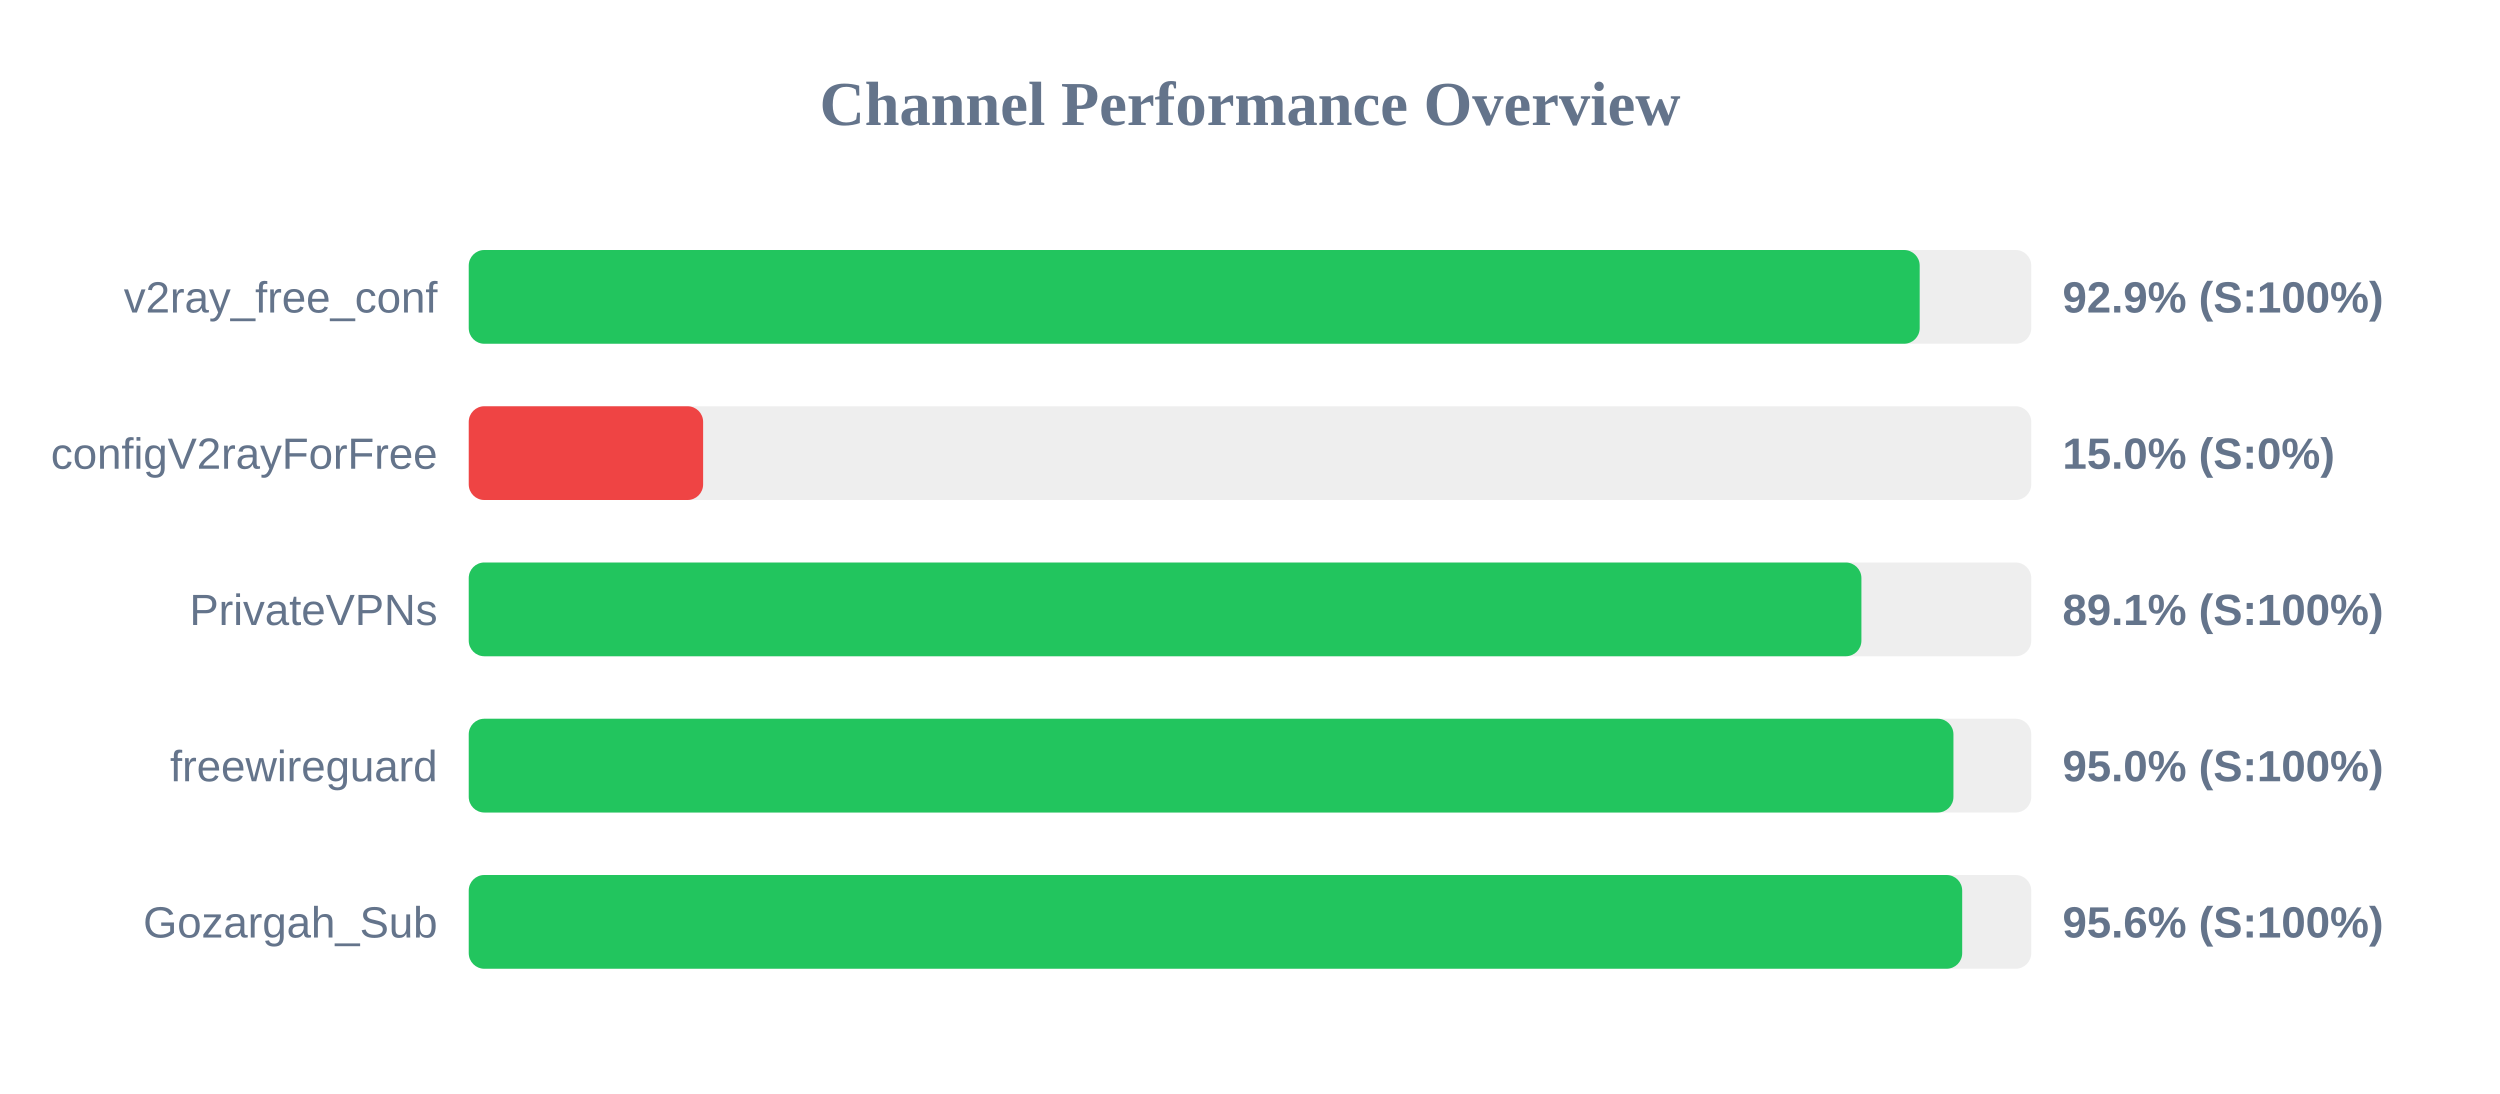
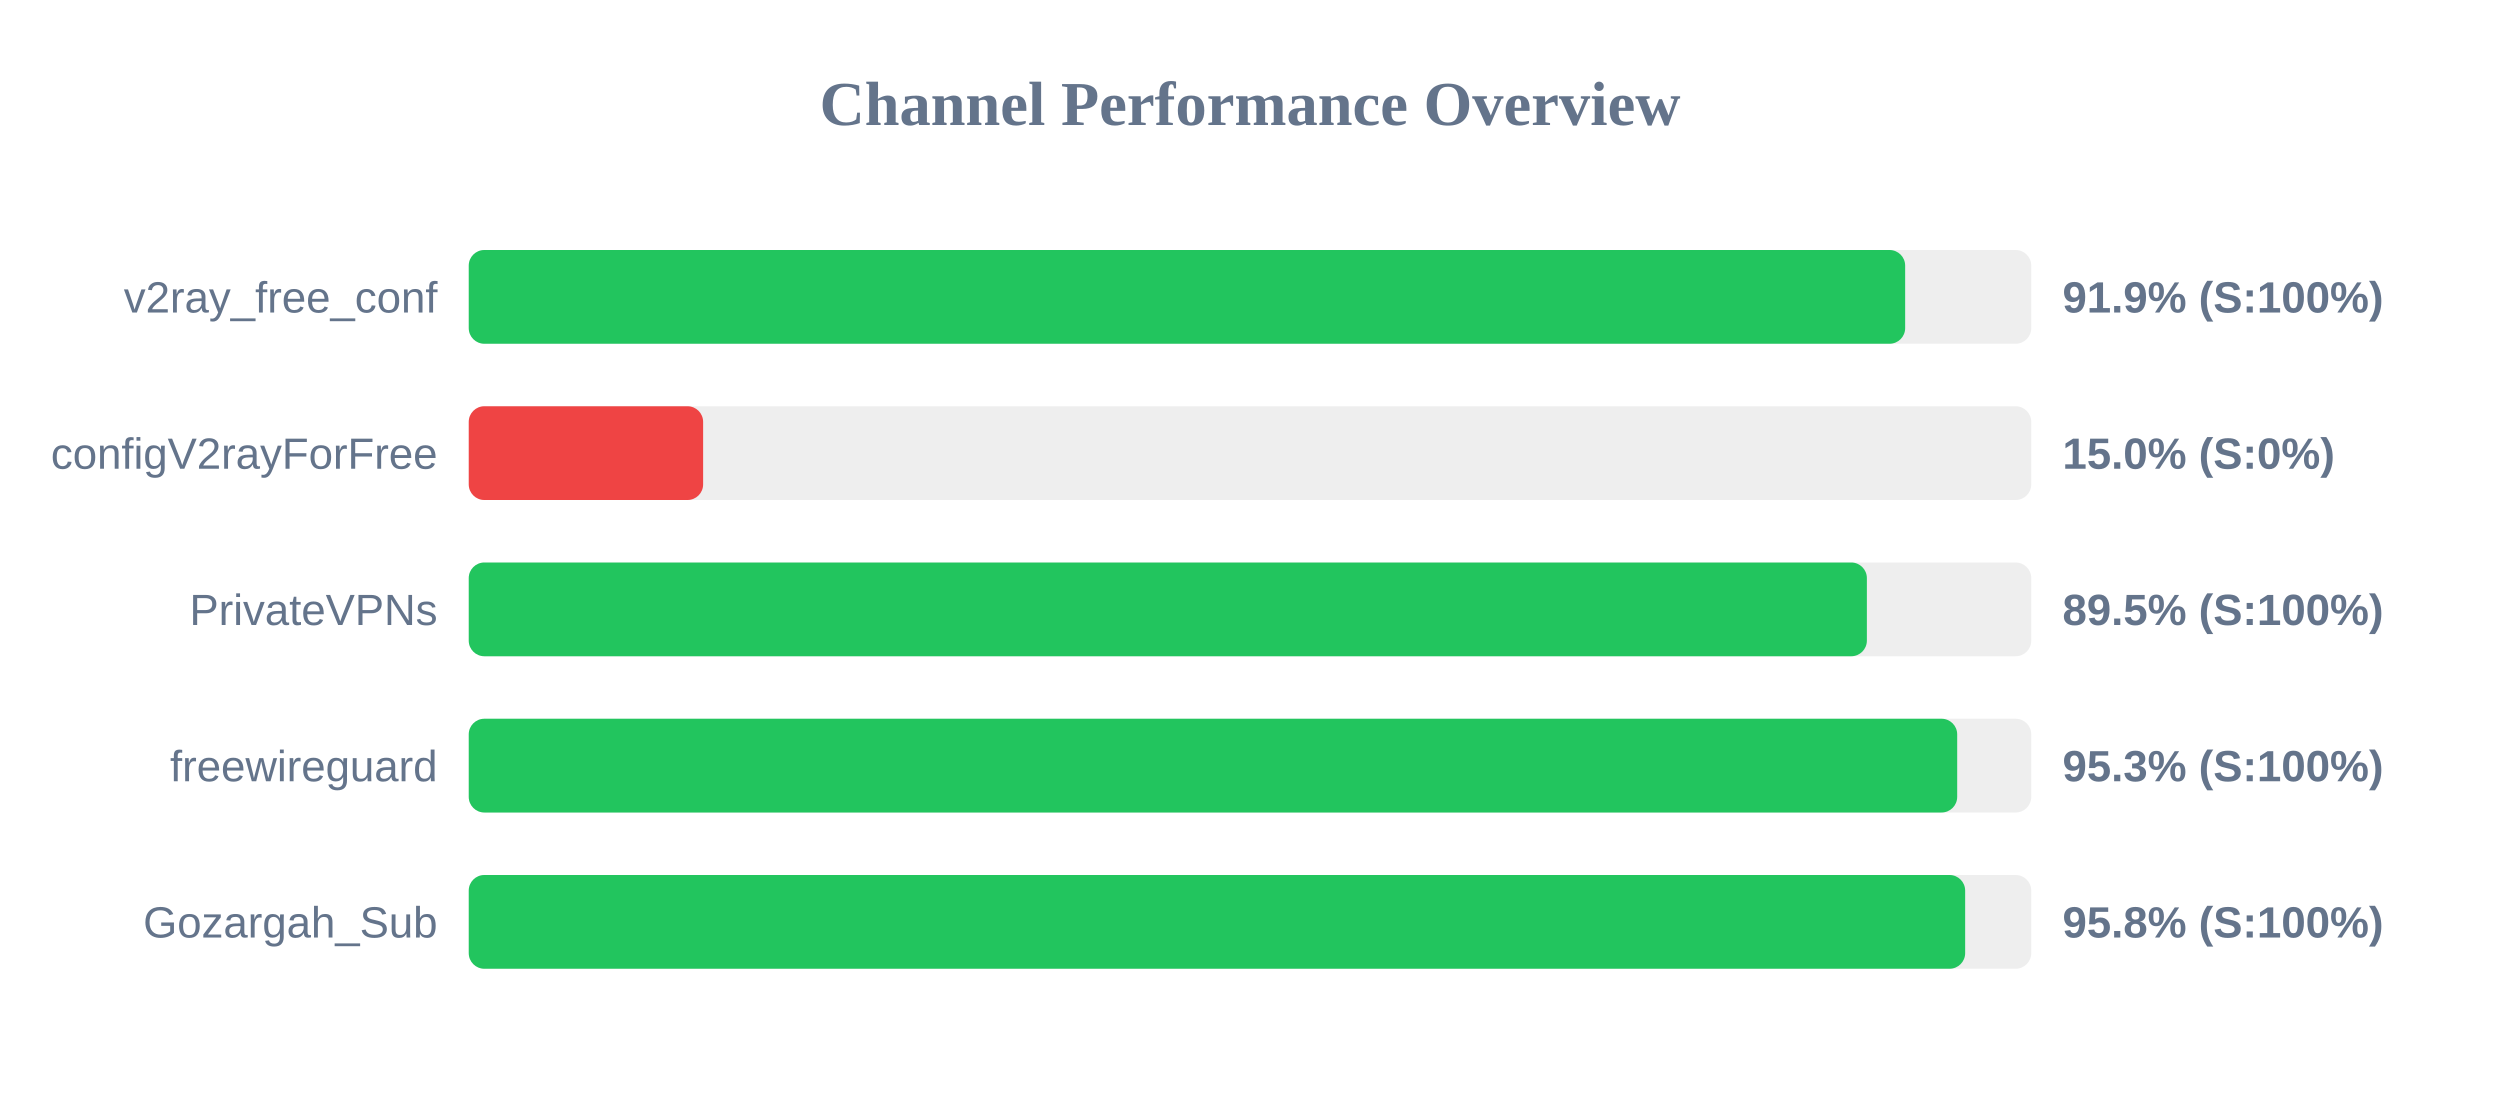
<svg xmlns="http://www.w3.org/2000/svg" width="800" height="350" version="1.1">
  <style>
        .row { font: 14px Arial; fill: #64748b; }
        .score { font: bold 14px Arial; fill: #64748b; }
    </style>
  <text x="400" y="40" text-anchor="middle" font-size="20px" font-weight="bold" fill="#64748b">Channel Performance Overview</text>
  <rect x="150" y="80" width="500" height="30" fill="#eee" rx="5" />
-   <rect x="150" y="80" width="464.3" height="30" fill="#22c55e" rx="5" />
+   <rect x="150" y="80" width="459.65" height="30" fill="#22c55e" rx="5" />
  <text x="140" y="100" text-anchor="end" class="row">v2ray_free_conf</text>
-   <text x="660" y="100" text-anchor="start" class="score">92.9% (S:100%)</text>
+   <text x="660" y="100" text-anchor="start" class="score">91.9% (S:100%)</text>
  <rect x="150" y="130" width="500" height="30" fill="#eee" rx="5" />
  <rect x="150" y="130" width="75.0" height="30" fill="#ef4444" rx="5" />
  <text x="140" y="150" text-anchor="end" class="row">configV2rayForFree</text>
  <text x="660" y="150" text-anchor="start" class="score">15.0% (S:0%)</text>
  <rect x="150" y="180" width="500" height="30" fill="#eee" rx="5" />
-   <rect x="150" y="180" width="445.65" height="30" fill="#22c55e" rx="5" />
+   <rect x="150" y="180" width="447.4" height="30" fill="#22c55e" rx="5" />
  <text x="140" y="200" text-anchor="end" class="row">PrivateVPNs</text>
-   <text x="660" y="200" text-anchor="start" class="score">89.1% (S:100%)</text>
+   <text x="660" y="200" text-anchor="start" class="score">89.5% (S:100%)</text>
  <rect x="150" y="230" width="500" height="30" fill="#eee" rx="5" />
-   <rect x="150" y="230" width="475.1" height="30" fill="#22c55e" rx="5" />
+   <rect x="150" y="230" width="476.3" height="30" fill="#22c55e" rx="5" />
  <text x="140" y="250" text-anchor="end" class="row">freewireguard</text>
-   <text x="660" y="250" text-anchor="start" class="score">95.0% (S:100%)</text>
+   <text x="660" y="250" text-anchor="start" class="score">95.3% (S:100%)</text>
  <rect x="150" y="280" width="500" height="30" fill="#eee" rx="5" />
-   <rect x="150" y="280" width="477.9" height="30" fill="#22c55e" rx="5" />
+   <rect x="150" y="280" width="478.85" height="30" fill="#22c55e" rx="5" />
  <text x="140" y="300" text-anchor="end" class="row">Gozargah_Sub</text>
-   <text x="660" y="300" text-anchor="start" class="score">95.6% (S:100%)</text>
+   <text x="660" y="300" text-anchor="start" class="score">95.8% (S:100%)</text>
</svg>
